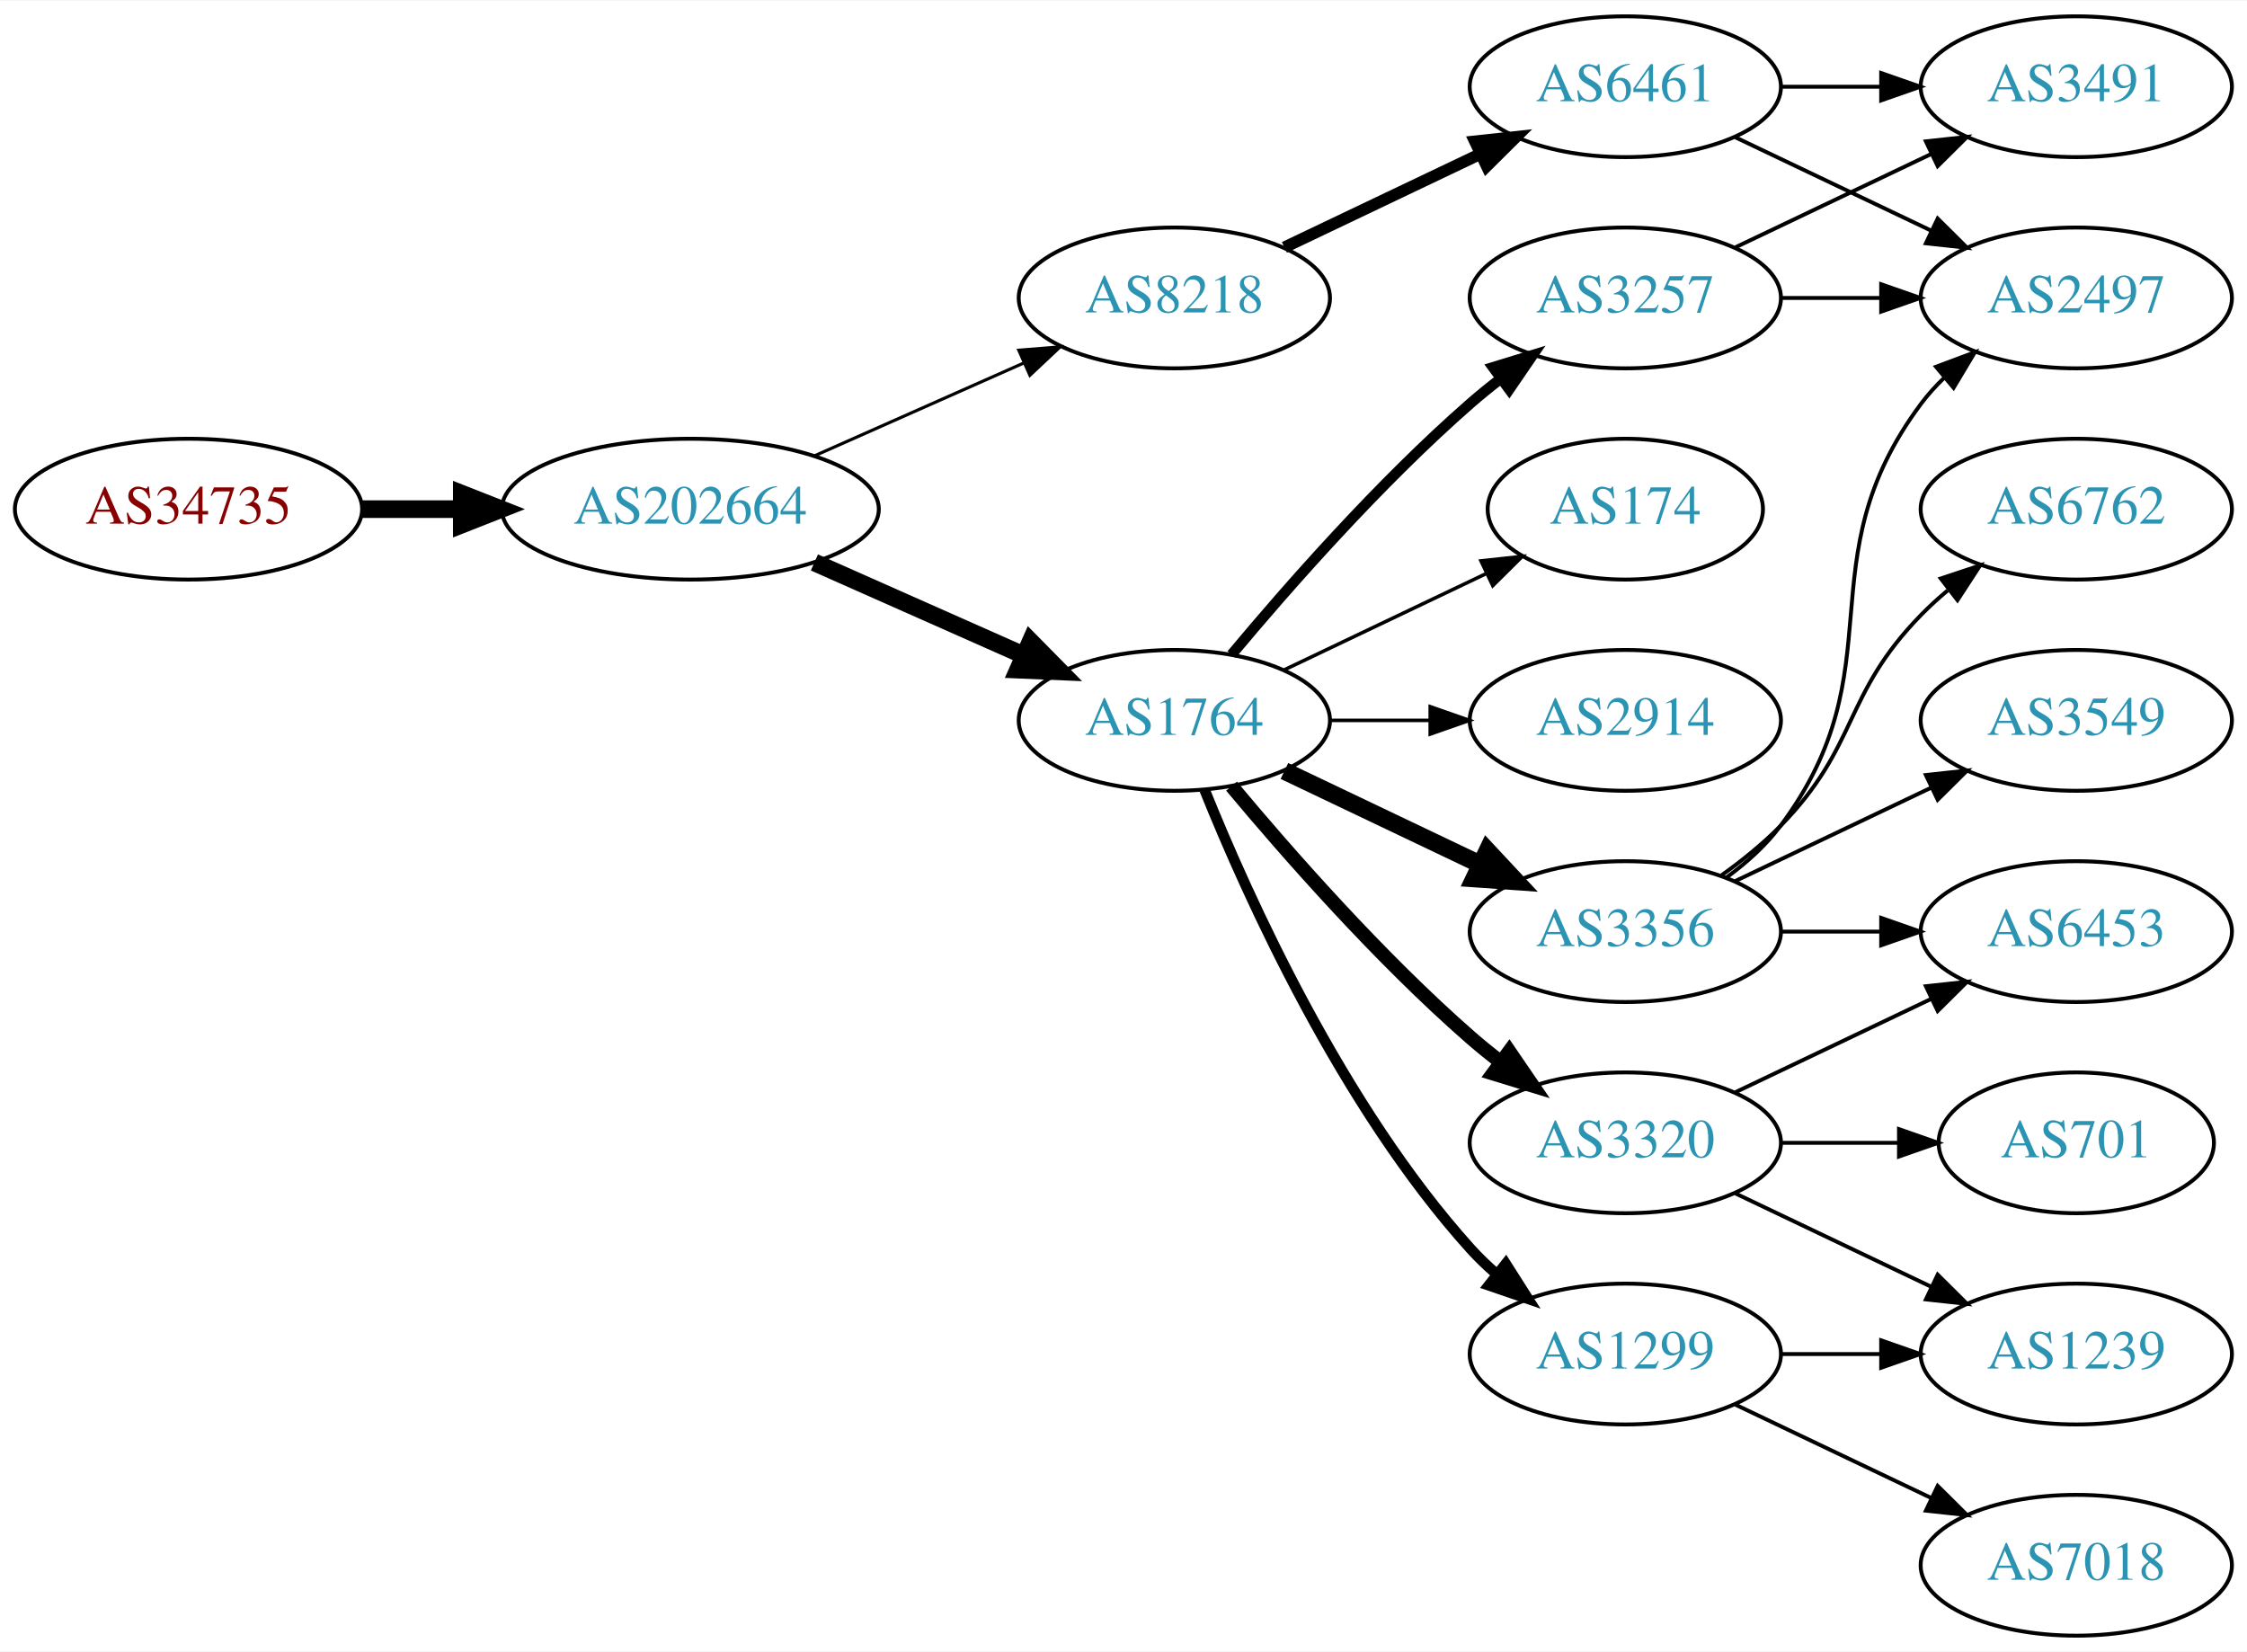
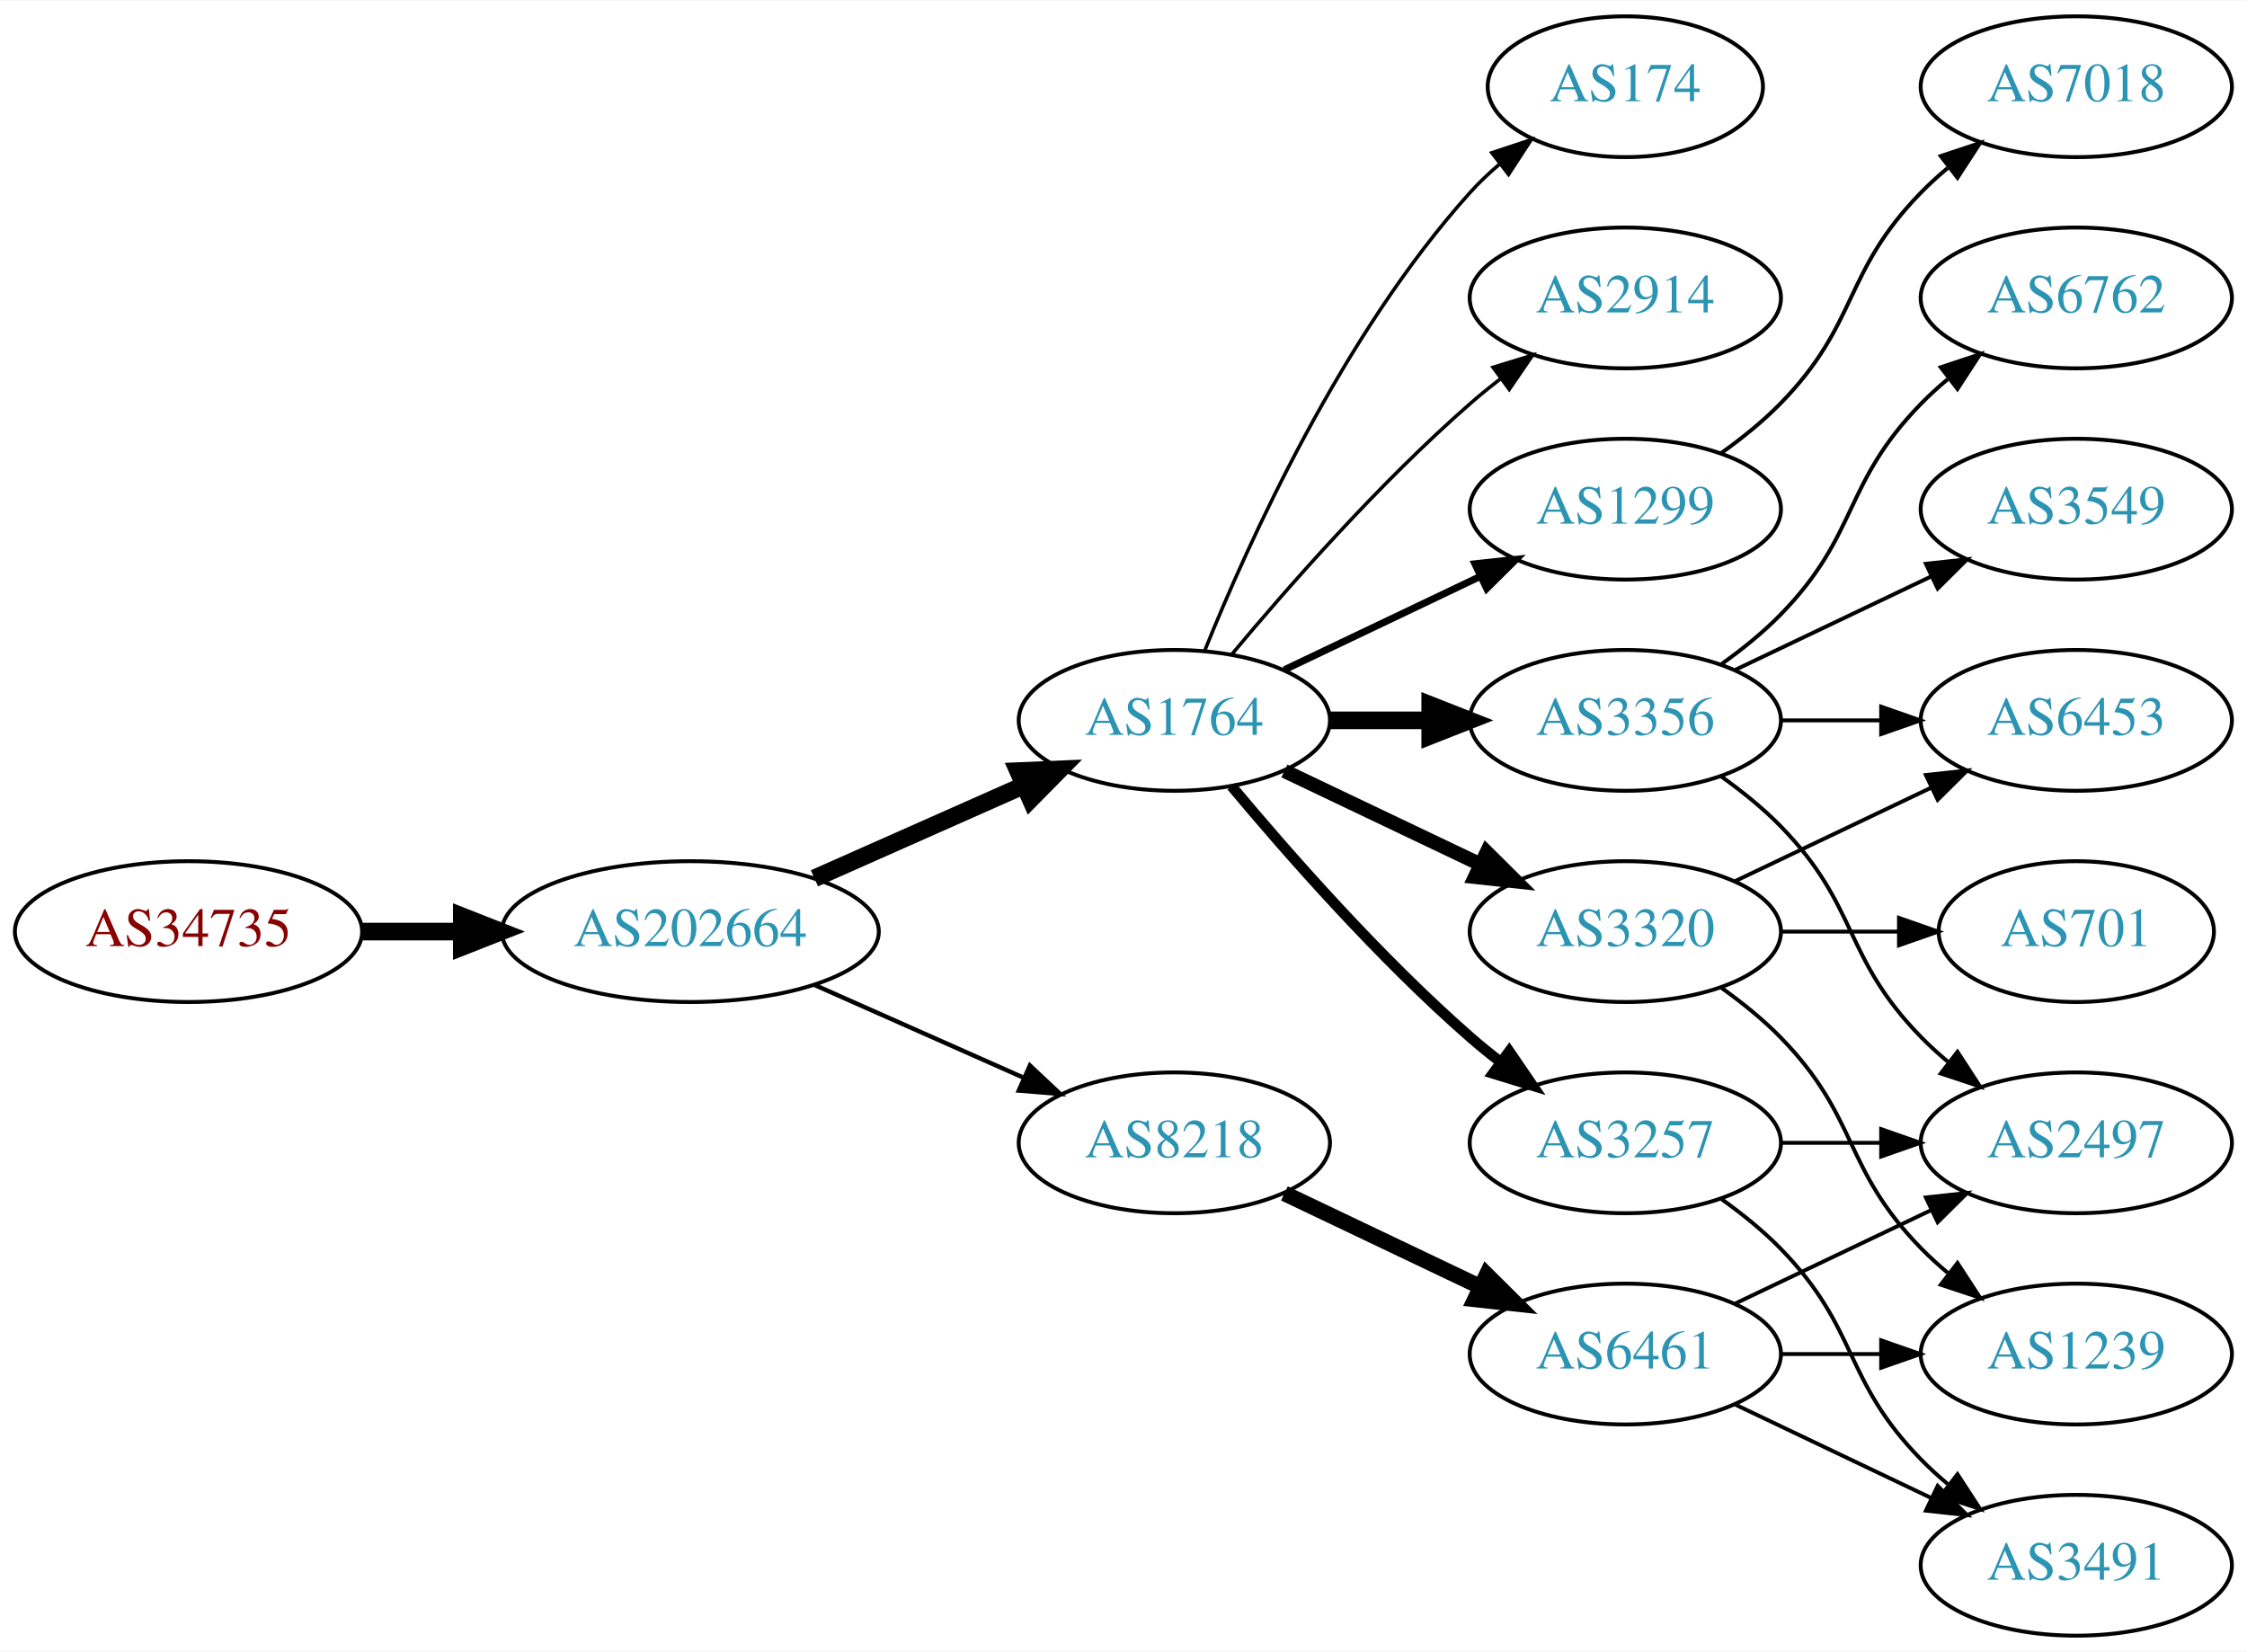
<svg xmlns="http://www.w3.org/2000/svg" xmlns:xlink="http://www.w3.org/1999/xlink" width="574pt" height="422pt" viewBox="0.00 0.00 574.46 422.00">
  <g id="graph0" class="graph" transform="scale(1 1) rotate(0) translate(4 418)">
    <polygon fill="white" stroke="none" points="-4,4 -4,-418 570.463,-418 570.463,4 -4,4" />
    <g id="node1" class="node">
      <g id="a_node1">
        <a xlink:href="/asn/34735" xlink:title="AS34735 ~ LKW-Walter-AG [AT]">
-           <ellipse fill="#ffffff" stroke="black" cx="44.196" cy="-288" rx="44.393" ry="18" />
-           <text text-anchor="middle" x="44.196" y="-284.3" font-family="Times,serif" font-size="14.00" fill="#880000">AS34735</text>
+           <ellipse fill="#ffffff" stroke="black" cx="44.196" cy="-180" rx="44.393" ry="18" />
+           <text text-anchor="middle" x="44.196" y="-176.3" font-family="Times,serif" font-size="14.00" fill="#880000">AS34735</text>
        </a>
      </g>
    </g>
    <g id="node2" class="node">
      <g id="a_node2">
        <a xlink:href="/asn/202664" xlink:title="AS202664 ~ AS Jumper GmbH [AT]">
-           <ellipse fill="#ffffff" stroke="black" cx="172.488" cy="-288" rx="48.192" ry="18" />
-           <text text-anchor="middle" x="172.488" y="-284.3" font-family="Times,serif" font-size="14.00" fill="#2c94b3">AS202664</text>
+           <ellipse fill="#ffffff" stroke="black" cx="172.488" cy="-180" rx="48.192" ry="18" />
+           <text text-anchor="middle" x="172.488" y="-176.3" font-family="Times,serif" font-size="14.00" fill="#2c94b3">AS202664</text>
        </a>
      </g>
    </g>
    <g id="edge1" class="edge">
-       <path fill="none" stroke="black" stroke-width="4.5" d="M88.659,-288C96.775,-288 105.373,-288 113.838,-288" />
-       <polygon fill="black" stroke="black" stroke-width="4.5" points="114.057,-291.938 124.057,-288 114.057,-284.063 114.057,-291.938" />
+       <path fill="none" stroke="black" stroke-width="4.5" d="M88.659,-180C96.775,-180 105.373,-180 113.838,-180" />
+       <polygon fill="black" stroke="black" stroke-width="4.5" points="114.057,-183.938 124.057,-180 114.057,-176.063 114.057,-183.938" />
    </g>
    <g id="node3" class="node">
      <g id="a_node3">
-         <a xlink:href="/asn/8218" xlink:title="AS8218 ~ legacy Neotelecoms [FR]">
-           <ellipse fill="#ffffff" stroke="black" cx="296.23" cy="-342" rx="39.794" ry="18" />
-           <text text-anchor="middle" x="296.23" y="-338.3" font-family="Times,serif" font-size="14.00" fill="#2c94b3">AS8218</text>
-         </a>
-       </g>
-     </g>
-     <g id="edge2" class="edge">
-       <path fill="none" stroke="black" stroke-width="0.794" d="M204.209,-301.626C220.493,-308.85 240.63,-317.781 257.819,-325.406" />
-       <polygon fill="black" stroke="black" stroke-width="0.794" points="256.462,-328.633 267.023,-329.488 259.301,-322.234 256.462,-328.633" />
-     </g>
-     <g id="node4" class="node">
-       <g id="a_node4">
        <a xlink:href="/asn/1764" xlink:title="AS1764 ~ NEXTLAYER-AS [AT]">
          <ellipse fill="#ffffff" stroke="black" cx="296.23" cy="-234" rx="39.794" ry="18" />
          <text text-anchor="middle" x="296.23" y="-230.3" font-family="Times,serif" font-size="14.00" fill="#2c94b3">AS1764</text>
        </a>
      </g>
    </g>
+     <g id="edge2" class="edge">
+       <path fill="none" stroke="black" stroke-width="4.5" d="M204.209,-193.626C220.493,-200.85 240.63,-209.781 257.819,-217.406" />
+       <polygon fill="black" stroke="black" stroke-width="4.5" points="256.285,-221.033 267.023,-221.488 259.478,-213.834 256.285,-221.033" />
+     </g>
+     <g id="node4" class="node">
+       <g id="a_node4">
+         <a xlink:href="/asn/8218" xlink:title="AS8218 ~ legacy Neotelecoms [FR]">
+           <ellipse fill="#ffffff" stroke="black" cx="296.23" cy="-126" rx="39.794" ry="18" />
+           <text text-anchor="middle" x="296.23" y="-122.3" font-family="Times,serif" font-size="14.00" fill="#2c94b3">AS8218</text>
+         </a>
+       </g>
+     </g>
    <g id="edge3" class="edge">
-       <path fill="none" stroke="black" stroke-width="4.5" d="M204.209,-274.374C220.493,-267.15 240.63,-258.219 257.819,-250.594" />
-       <polygon fill="black" stroke="black" stroke-width="4.5" points="259.478,-254.166 267.023,-246.512 256.285,-246.967 259.478,-254.166" />
+       <path fill="none" stroke="black" stroke-width="1.125" d="M204.209,-166.374C220.493,-159.15 240.63,-150.219 257.819,-142.594" />
+       <polygon fill="black" stroke="black" stroke-width="1.125" points="259.301,-145.766 267.023,-138.512 256.462,-139.367 259.301,-145.766" />
    </g>
    <g id="node5" class="node">
      <g id="a_node5">
-         <a xlink:href="/asn/6461" xlink:title="AS6461 ~ Zayo Bandwidth [US]">
-           <ellipse fill="#ffffff" stroke="black" cx="411.523" cy="-396" rx="39.794" ry="18" />
-           <text text-anchor="middle" x="411.523" y="-392.3" font-family="Times,serif" font-size="14.00" fill="#2c94b3">AS6461</text>
+         <a xlink:href="/asn/1299" xlink:title="AS1299 ~ Telia Carrier [EU]">
+           <ellipse fill="#ffffff" stroke="black" cx="411.523" cy="-288" rx="39.794" ry="18" />
+           <text text-anchor="middle" x="411.523" y="-284.3" font-family="Times,serif" font-size="14.00" fill="#2c94b3">AS1299</text>
        </a>
      </g>
    </g>
    <g id="edge4" class="edge">
-       <path fill="none" stroke="black" stroke-width="3" d="M324.367,-354.934C339.361,-362.081 358.182,-371.052 374.405,-378.785" />
-       <polygon fill="black" stroke="black" stroke-width="3" points="373.075,-382.028 383.608,-383.171 376.087,-375.709 373.075,-382.028" />
+       <path fill="none" stroke="black" stroke-width="1.8" d="M324.367,-246.934C339.361,-254.081 358.182,-263.052 374.405,-270.785" />
+       <polygon fill="black" stroke="black" stroke-width="1.8" points="373.075,-274.028 383.608,-275.171 376.087,-267.709 373.075,-274.028" />
    </g>
    <g id="node6" class="node">
      <g id="a_node6">
-         <a xlink:href="/asn/1299" xlink:title="AS1299 ~ Telia Carrier [EU]">
-           <ellipse fill="#ffffff" stroke="black" cx="411.523" cy="-72" rx="39.794" ry="18" />
-           <text text-anchor="middle" x="411.523" y="-68.3" font-family="Times,serif" font-size="14.00" fill="#2c94b3">AS1299</text>
+         <a xlink:href="/asn/3356" xlink:title="AS3356 ~ Level 3 Parent, LLC [US]">
+           <ellipse fill="#ffffff" stroke="black" cx="411.523" cy="-234" rx="39.794" ry="18" />
+           <text text-anchor="middle" x="411.523" y="-230.3" font-family="Times,serif" font-size="14.00" fill="#2c94b3">AS3356</text>
        </a>
      </g>
    </g>
    <g id="edge5" class="edge">
-       <path fill="none" stroke="black" stroke-width="2.7" d="M303.978,-216.213C315.029,-188.757 339.082,-135.422 371.877,-99 373.879,-96.776 376.098,-94.637 378.43,-92.603" />
-       <polygon fill="black" stroke="black" stroke-width="2.7" points="380.961,-95.065 386.649,-86.127 376.628,-89.567 380.961,-95.065" />
+       <path fill="none" stroke="black" stroke-width="4.5" d="M335.902,-234C344.105,-234 352.869,-234 361.401,-234" />
+       <polygon fill="black" stroke="black" stroke-width="4.5" points="361.641,-237.938 371.641,-234 361.641,-230.063 361.641,-237.938" />
    </g>
    <g id="node7" class="node">
      <g id="a_node7">
-         <a xlink:href="/asn/174" xlink:title="AS174 ~ Cogent Communications [US]">
-           <ellipse fill="#ffffff" stroke="black" cx="411.523" cy="-288" rx="35.194" ry="18" />
-           <text text-anchor="middle" x="411.523" y="-284.3" font-family="Times,serif" font-size="14.00" fill="#2c94b3">AS174</text>
+         <a xlink:href="/asn/3257" xlink:title="AS3257 ~ GTT [DE]">
+           <ellipse fill="#ffffff" stroke="black" cx="411.523" cy="-126" rx="39.794" ry="18" />
+           <text text-anchor="middle" x="411.523" y="-122.3" font-family="Times,serif" font-size="14.00" fill="#2c94b3">AS3257</text>
        </a>
      </g>
    </g>
    <g id="edge6" class="edge">
-       <path fill="none" stroke="black" stroke-width="0.9" d="M324.367,-246.934C339.798,-254.29 359.284,-263.577 375.819,-271.459" />
-       <polygon fill="black" stroke="black" stroke-width="0.9" points="374.628,-274.768 385.161,-275.911 377.64,-268.449 374.628,-274.768" />
+       <path fill="none" stroke="black" stroke-width="2.7" d="M310.86,-217.183C325.143,-200.071 348.689,-173.255 371.877,-153 374.342,-150.846 376.981,-148.706 379.678,-146.628" />
+       <polygon fill="black" stroke="black" stroke-width="2.7" points="381.851,-149.375 387.832,-140.63 377.703,-143.736 381.851,-149.375" />
    </g>
    <g id="node8" class="node">
      <g id="a_node8">
-         <a xlink:href="/asn/3257" xlink:title="AS3257 ~ GTT [DE]">
-           <ellipse fill="#ffffff" stroke="black" cx="411.523" cy="-342" rx="39.794" ry="18" />
-           <text text-anchor="middle" x="411.523" y="-338.3" font-family="Times,serif" font-size="14.00" fill="#2c94b3">AS3257</text>
+         <a xlink:href="/asn/3320" xlink:title="AS3320 ~ DTAG [DE]">
+           <ellipse fill="#ffffff" stroke="black" cx="411.523" cy="-180" rx="39.794" ry="18" />
+           <text text-anchor="middle" x="411.523" y="-176.3" font-family="Times,serif" font-size="14.00" fill="#2c94b3">AS3320</text>
        </a>
      </g>
    </g>
    <g id="edge7" class="edge">
-       <path fill="none" stroke="black" stroke-width="2.7" d="M310.86,-250.817C325.143,-267.929 348.689,-294.745 371.877,-315 374.342,-317.154 376.981,-319.294 379.678,-321.372" />
-       <polygon fill="black" stroke="black" stroke-width="2.7" points="377.703,-324.264 387.832,-327.37 381.851,-318.625 377.703,-324.264" />
+       <path fill="none" stroke="black" stroke-width="3.6" d="M324.367,-221.066C339.361,-213.919 358.182,-204.948 374.405,-197.215" />
+       <polygon fill="black" stroke="black" stroke-width="3.6" points="376.087,-200.291 383.608,-192.829 373.075,-193.972 376.087,-200.291" />
    </g>
    <g id="node9" class="node">
      <g id="a_node9">
-         <a xlink:href="/asn/3320" xlink:title="AS3320 ~ DTAG [DE]">
-           <ellipse fill="#ffffff" stroke="black" cx="411.523" cy="-126" rx="39.794" ry="18" />
-           <text text-anchor="middle" x="411.523" y="-122.3" font-family="Times,serif" font-size="14.00" fill="#2c94b3">AS3320</text>
+         <a xlink:href="/asn/174" xlink:title="AS174 ~ Cogent Communications [US]">
+           <ellipse fill="#ffffff" stroke="black" cx="411.523" cy="-396" rx="35.194" ry="18" />
+           <text text-anchor="middle" x="411.523" y="-392.3" font-family="Times,serif" font-size="14.00" fill="#2c94b3">AS174</text>
        </a>
      </g>
    </g>
    <g id="edge8" class="edge">
-       <path fill="none" stroke="black" stroke-width="3.6" d="M310.86,-217.183C325.143,-200.071 348.689,-173.255 371.877,-153 374.342,-150.846 376.981,-148.706 379.678,-146.628" />
-       <polygon fill="black" stroke="black" stroke-width="3.6" points="381.851,-149.375 387.832,-140.63 377.703,-143.736 381.851,-149.375" />
+       <path fill="none" stroke="black" stroke-width="0.9" d="M303.978,-251.787C315.029,-279.243 339.082,-332.578 371.877,-369 374.192,-371.572 376.797,-374.03 379.533,-376.343" />
+       <polygon fill="black" stroke="black" stroke-width="0.9" points="377.398,-379.117 387.456,-382.448 381.671,-373.572 377.398,-379.117" />
    </g>
    <g id="node10" class="node">
      <g id="a_node10">
-         <a xlink:href="/asn/3356" xlink:title="AS3356 ~ Level 3 Parent, LLC [US]">
-           <ellipse fill="#ffffff" stroke="black" cx="411.523" cy="-180" rx="39.794" ry="18" />
-           <text text-anchor="middle" x="411.523" y="-176.3" font-family="Times,serif" font-size="14.00" fill="#2c94b3">AS3356</text>
+         <a xlink:href="/asn/2914" xlink:title="AS2914 ~ NTT America, Inc. [US]">
+           <ellipse fill="#ffffff" stroke="black" cx="411.523" cy="-342" rx="39.794" ry="18" />
+           <text text-anchor="middle" x="411.523" y="-338.3" font-family="Times,serif" font-size="14.00" fill="#2c94b3">AS2914</text>
        </a>
      </g>
    </g>
    <g id="edge9" class="edge">
-       <path fill="none" stroke="black" stroke-width="4.5" d="M324.367,-221.066C339.361,-213.919 358.182,-204.948 374.405,-197.215" />
-       <polygon fill="black" stroke="black" stroke-width="4.5" points="376.275,-200.686 383.608,-192.829 372.887,-193.577 376.275,-200.686" />
+       <path fill="none" stroke="black" stroke-width="0.9" d="M310.86,-250.817C325.143,-267.929 348.689,-294.745 371.877,-315 374.342,-317.154 376.981,-319.294 379.678,-321.372" />
+       <polygon fill="black" stroke="black" stroke-width="0.9" points="377.703,-324.264 387.832,-327.37 381.851,-318.625 377.703,-324.264" />
+     </g>
+     <g id="node15" class="node">
+       <g id="a_node15">
+         <a xlink:href="/asn/6461" xlink:title="AS6461 ~ Zayo Bandwidth [US]">
+           <ellipse fill="#ffffff" stroke="black" cx="411.523" cy="-72" rx="39.794" ry="18" />
+           <text text-anchor="middle" x="411.523" y="-68.3" font-family="Times,serif" font-size="14.00" fill="#2c94b3">AS6461</text>
+         </a>
+       </g>
+     </g>
+     <g id="edge14" class="edge">
+       <path fill="none" stroke="black" stroke-width="4" d="M324.367,-113.066C339.361,-105.919 358.182,-96.948 374.405,-89.215" />
+       <polygon fill="black" stroke="black" stroke-width="4" points="376.087,-92.291 383.608,-84.829 373.075,-85.972 376.087,-92.291" />
+     </g>
+     <g id="node19" class="node">
+       <g id="a_node19">
+         <a xlink:href="/asn/7018" xlink:title="AS7018 ~ AT&amp;T Services, Inc. [US]">
+           <ellipse fill="#ffffff" stroke="black" cx="526.816" cy="-396" rx="39.794" ry="18" />
+           <text text-anchor="middle" x="526.816" y="-392.3" font-family="Times,serif" font-size="14.00" fill="#2c94b3">AS7018</text>
+         </a>
+       </g>
+     </g>
+     <g id="edge23" class="edge">
+       <path fill="none" stroke="black" d="M436.117,-302.389C441.373,-306.148 446.705,-310.437 451.17,-315 471.342,-335.617 466.997,-348.383 487.17,-369 489.262,-371.139 491.546,-373.218 493.922,-375.21" />
+       <polygon fill="black" stroke="black" points="492.166,-378.275 502.222,-381.611 496.441,-372.732 492.166,-378.275" />
    </g>
    <g id="node11" class="node">
      <g id="a_node11">
-         <a xlink:href="/asn/2914" xlink:title="AS2914 ~ NTT America, Inc. [US]">
-           <ellipse fill="#ffffff" stroke="black" cx="411.523" cy="-234" rx="39.794" ry="18" />
-           <text text-anchor="middle" x="411.523" y="-230.3" font-family="Times,serif" font-size="14.00" fill="#2c94b3">AS2914</text>
+         <a xlink:href="/asn/6762" xlink:title="AS6762 ~ TELECOM ITALIA SPARKLE S.p.A. [IT]">
+           <ellipse fill="#ffffff" stroke="black" cx="526.816" cy="-342" rx="39.794" ry="18" />
+           <text text-anchor="middle" x="526.816" y="-338.3" font-family="Times,serif" font-size="14.00" fill="#2c94b3">AS6762</text>
        </a>
      </g>
    </g>
    <g id="edge10" class="edge">
-       <path fill="none" stroke="black" stroke-width="0.9" d="M335.902,-234C344.105,-234 352.869,-234 361.401,-234" />
-       <polygon fill="black" stroke="black" stroke-width="0.9" points="361.641,-237.5 371.641,-234 361.641,-230.5 361.641,-237.5" />
+       <path fill="none" stroke="black" d="M436.117,-248.389C441.373,-252.148 446.705,-256.437 451.17,-261 471.342,-281.617 466.997,-294.383 487.17,-315 489.262,-317.139 491.546,-319.218 493.922,-321.21" />
+       <polygon fill="black" stroke="black" points="492.166,-324.275 502.222,-327.611 496.441,-318.732 492.166,-324.275" />
    </g>
    <g id="node12" class="node">
      <g id="a_node12">
-         <a xlink:href="/asn/3491" xlink:title="AS3491 ~ PCCW Global, Inc. [US]">
-           <ellipse fill="#ffffff" stroke="black" cx="526.816" cy="-396" rx="39.794" ry="18" />
-           <text text-anchor="middle" x="526.816" y="-392.3" font-family="Times,serif" font-size="14.00" fill="#2c94b3">AS3491</text>
-         </a>
-       </g>
-     </g>
-     <g id="edge22" class="edge">
-       <path fill="none" stroke="black" d="M451.195,-396C459.398,-396 468.162,-396 476.694,-396" />
-       <polygon fill="black" stroke="black" points="476.934,-399.5 486.934,-396 476.933,-392.5 476.934,-399.5" />
+         <a xlink:href="/asn/3549" xlink:title="AS3549 ~ Level 3 Parent, LLC [US]">
+           <ellipse fill="#ffffff" stroke="black" cx="526.816" cy="-288" rx="39.794" ry="18" />
+           <text text-anchor="middle" x="526.816" y="-284.3" font-family="Times,serif" font-size="14.00" fill="#2c94b3">AS3549</text>
+         </a>
+       </g>
+     </g>
+     <g id="edge11" class="edge">
+       <path fill="none" stroke="black" d="M439.66,-246.934C454.654,-254.081 473.475,-263.052 489.698,-270.785" />
+       <polygon fill="black" stroke="black" points="488.368,-274.028 498.901,-275.171 491.38,-267.709 488.368,-274.028" />
    </g>
    <g id="node13" class="node">
      <g id="a_node13">
        <a xlink:href="/asn/2497" xlink:title="AS2497 ~ Internet Initiative Japan Inc. [JP]">
-           <ellipse fill="#ffffff" stroke="black" cx="526.816" cy="-342" rx="39.794" ry="18" />
-           <text text-anchor="middle" x="526.816" y="-338.3" font-family="Times,serif" font-size="14.00" fill="#2c94b3">AS2497</text>
-         </a>
-       </g>
-     </g>
-     <g id="edge23" class="edge">
-       <path fill="none" stroke="black" d="M439.66,-383.066C454.654,-375.919 473.475,-366.948 489.698,-359.215" />
-       <polygon fill="black" stroke="black" points="491.38,-362.291 498.901,-354.829 488.368,-355.972 491.38,-362.291" />
-     </g>
-     <g id="node18" class="node">
-       <g id="a_node18">
+           <ellipse fill="#ffffff" stroke="black" cx="526.816" cy="-126" rx="39.794" ry="18" />
+           <text text-anchor="middle" x="526.816" y="-122.3" font-family="Times,serif" font-size="14.00" fill="#2c94b3">AS2497</text>
+         </a>
+       </g>
+     </g>
+     <g id="edge12" class="edge">
+       <path fill="none" stroke="black" d="M436.117,-219.611C441.373,-215.852 446.705,-211.563 451.17,-207 471.342,-186.383 466.997,-173.617 487.17,-153 489.262,-150.861 491.546,-148.782 493.922,-146.79" />
+       <polygon fill="black" stroke="black" points="496.441,-149.268 502.222,-140.389 492.166,-143.725 496.441,-149.268" />
+     </g>
+     <g id="node14" class="node">
+       <g id="a_node14">
+         <a xlink:href="/asn/6453" xlink:title="AS6453 ~ TATA COMMUNICATIONS (AMERICA) INC [US]">
+           <ellipse fill="#ffffff" stroke="black" cx="526.816" cy="-234" rx="39.794" ry="18" />
+           <text text-anchor="middle" x="526.816" y="-230.3" font-family="Times,serif" font-size="14.00" fill="#2c94b3">AS6453</text>
+         </a>
+       </g>
+     </g>
+     <g id="edge13" class="edge">
+       <path fill="none" stroke="black" d="M451.195,-234C459.398,-234 468.162,-234 476.694,-234" />
+       <polygon fill="black" stroke="black" points="476.934,-237.5 486.934,-234 476.933,-230.5 476.934,-237.5" />
+     </g>
+     <g id="edge19" class="edge">
+       <path fill="none" stroke="black" d="M451.195,-126C459.398,-126 468.162,-126 476.694,-126" />
+       <polygon fill="black" stroke="black" points="476.934,-129.5 486.934,-126 476.933,-122.5 476.934,-129.5" />
+     </g>
+     <g id="node17" class="node">
+       <g id="a_node17">
+         <a xlink:href="/asn/3491" xlink:title="AS3491 ~ PCCW Global, Inc. [US]">
+           <ellipse fill="#ffffff" stroke="black" cx="526.816" cy="-18" rx="39.794" ry="18" />
+           <text text-anchor="middle" x="526.816" y="-14.3" font-family="Times,serif" font-size="14.00" fill="#2c94b3">AS3491</text>
+         </a>
+       </g>
+     </g>
+     <g id="edge18" class="edge">
+       <path fill="none" stroke="black" d="M436.117,-111.611C441.373,-107.852 446.705,-103.563 451.17,-99 471.342,-78.383 466.997,-65.617 487.17,-45 489.262,-42.861 491.546,-40.782 493.922,-38.79" />
+       <polygon fill="black" stroke="black" points="496.441,-41.268 502.222,-32.389 492.166,-35.725 496.441,-41.268" />
+     </g>
+     <g id="edge21" class="edge">
+       <path fill="none" stroke="black" d="M439.66,-192.934C454.654,-200.081 473.475,-209.052 489.698,-216.785" />
+       <polygon fill="black" stroke="black" points="488.368,-220.028 498.901,-221.171 491.38,-213.709 488.368,-220.028" />
+     </g>
+     <g id="node16" class="node">
+       <g id="a_node16">
        <a xlink:href="/asn/1239" xlink:title="AS1239 ~ Sprint [US]">
          <ellipse fill="#ffffff" stroke="black" cx="526.816" cy="-72" rx="39.794" ry="18" />
          <text text-anchor="middle" x="526.816" y="-68.3" font-family="Times,serif" font-size="14.00" fill="#2c94b3">AS1239</text>
        </a>
      </g>
    </g>
    <g id="edge20" class="edge">
+       <path fill="none" stroke="black" d="M436.117,-165.611C441.373,-161.852 446.705,-157.563 451.17,-153 471.342,-132.383 466.997,-119.617 487.17,-99 489.262,-96.861 491.546,-94.782 493.922,-92.79" />
+       <polygon fill="black" stroke="black" points="496.441,-95.268 502.222,-86.389 492.166,-89.725 496.441,-95.268" />
+     </g>
+     <g id="node18" class="node">
+       <g id="a_node18">
+         <a xlink:href="/asn/701" xlink:title="AS701 ~ UUNET [US]">
+           <ellipse fill="#ffffff" stroke="black" cx="526.816" cy="-180" rx="35.194" ry="18" />
+           <text text-anchor="middle" x="526.816" y="-176.3" font-family="Times,serif" font-size="14.00" fill="#2c94b3">AS701</text>
+         </a>
+       </g>
+     </g>
+     <g id="edge22" class="edge">
+       <path fill="none" stroke="black" d="M451.195,-180C460.901,-180 471.391,-180 481.354,-180" />
+       <polygon fill="black" stroke="black" points="481.491,-183.5 491.491,-180 481.49,-176.5 481.491,-183.5" />
+     </g>
+     <g id="edge16" class="edge">
+       <path fill="none" stroke="black" d="M439.66,-84.934C454.654,-92.081 473.475,-101.052 489.698,-108.785" />
+       <polygon fill="black" stroke="black" points="488.368,-112.028 498.901,-113.171 491.38,-105.709 488.368,-112.028" />
+     </g>
+     <g id="edge15" class="edge">
      <path fill="none" stroke="black" d="M451.195,-72C459.398,-72 468.162,-72 476.694,-72" />
      <polygon fill="black" stroke="black" points="476.934,-75.5 486.934,-72 476.933,-68.5 476.934,-75.5" />
    </g>
-     <g id="node19" class="node">
-       <g id="a_node19">
-         <a xlink:href="/asn/7018" xlink:title="AS7018 ~ ATT-INTERNET4 [US]">
-           <ellipse fill="#ffffff" stroke="black" cx="526.816" cy="-18" rx="39.794" ry="18" />
-           <text text-anchor="middle" x="526.816" y="-14.3" font-family="Times,serif" font-size="14.00" fill="#2c94b3">AS7018</text>
-         </a>
-       </g>
-     </g>
-     <g id="edge21" class="edge">
+     <g id="edge17" class="edge">
      <path fill="none" stroke="black" d="M439.66,-59.066C454.654,-51.919 473.475,-42.948 489.698,-35.215" />
      <polygon fill="black" stroke="black" points="491.38,-38.291 498.901,-30.829 488.368,-31.972 491.38,-38.291" />
    </g>
-     <g id="edge11" class="edge">
-       <path fill="none" stroke="black" d="M439.66,-354.934C454.654,-362.081 473.475,-371.052 489.698,-378.785" />
-       <polygon fill="black" stroke="black" points="488.368,-382.028 498.901,-383.171 491.38,-375.709 488.368,-382.028" />
-     </g>
-     <g id="edge12" class="edge">
-       <path fill="none" stroke="black" d="M451.195,-342C459.398,-342 468.162,-342 476.694,-342" />
-       <polygon fill="black" stroke="black" points="476.934,-345.5 486.934,-342 476.933,-338.5 476.934,-345.5" />
-     </g>
-     <g id="node14" class="node">
-       <g id="a_node14">
-         <a xlink:href="/asn/6453" xlink:title="AS6453 ~ TATA COMMUNICATIONS (AMERICA) INC [US]">
-           <ellipse fill="#ffffff" stroke="black" cx="526.816" cy="-180" rx="39.794" ry="18" />
-           <text text-anchor="middle" x="526.816" y="-176.3" font-family="Times,serif" font-size="14.00" fill="#2c94b3">AS6453</text>
-         </a>
-       </g>
-     </g>
-     <g id="edge17" class="edge">
-       <path fill="none" stroke="black" d="M439.66,-138.934C454.654,-146.081 473.475,-155.052 489.698,-162.785" />
-       <polygon fill="black" stroke="black" points="488.368,-166.028 498.901,-167.171 491.38,-159.709 488.368,-166.028" />
-     </g>
-     <g id="node17" class="node">
-       <g id="a_node17">
-         <a xlink:href="/asn/701" xlink:title="AS701 ~ UUNET [US]">
-           <ellipse fill="#ffffff" stroke="black" cx="526.816" cy="-126" rx="35.194" ry="18" />
-           <text text-anchor="middle" x="526.816" y="-122.3" font-family="Times,serif" font-size="14.00" fill="#2c94b3">AS701</text>
-         </a>
-       </g>
-     </g>
-     <g id="edge18" class="edge">
-       <path fill="none" stroke="black" d="M451.195,-126C460.901,-126 471.391,-126 481.354,-126" />
-       <polygon fill="black" stroke="black" points="481.491,-129.5 491.491,-126 481.49,-122.5 481.491,-129.5" />
-     </g>
-     <g id="edge19" class="edge">
-       <path fill="none" stroke="black" d="M439.66,-113.066C454.654,-105.919 473.475,-96.948 489.698,-89.215" />
-       <polygon fill="black" stroke="black" points="491.38,-92.291 498.901,-84.829 488.368,-85.972 491.38,-92.291" />
-     </g>
-     <g id="edge15" class="edge">
-       <path fill="none" stroke="black" d="M437.454,-193.882C442.53,-197.611 447.448,-202.016 451.17,-207 481.441,-247.542 456.898,-274.458 487.17,-315 488.914,-317.336 490.921,-319.545 493.085,-321.617" />
-       <polygon fill="black" stroke="black" points="490.963,-324.405 500.885,-328.118 495.444,-319.027 490.963,-324.405" />
-     </g>
-     <g id="edge13" class="edge">
-       <path fill="none" stroke="black" d="M451.195,-180C459.398,-180 468.162,-180 476.694,-180" />
-       <polygon fill="black" stroke="black" points="476.934,-183.5 486.934,-180 476.933,-176.5 476.934,-183.5" />
-     </g>
-     <g id="node15" class="node">
-       <g id="a_node15">
-         <a xlink:href="/asn/6762" xlink:title="AS6762 ~ TELECOM ITALIA SPARKLE S.p.A. [IT]">
-           <ellipse fill="#ffffff" stroke="black" cx="526.816" cy="-288" rx="39.794" ry="18" />
-           <text text-anchor="middle" x="526.816" y="-284.3" font-family="Times,serif" font-size="14.00" fill="#2c94b3">AS6762</text>
-         </a>
-       </g>
-     </g>
-     <g id="edge14" class="edge">
-       <path fill="none" stroke="black" d="M436.117,-194.389C441.373,-198.148 446.705,-202.437 451.17,-207 471.342,-227.617 466.997,-240.383 487.17,-261 489.262,-263.139 491.546,-265.218 493.922,-267.21" />
-       <polygon fill="black" stroke="black" points="492.166,-270.275 502.222,-273.611 496.441,-264.732 492.166,-270.275" />
-     </g>
-     <g id="node16" class="node">
-       <g id="a_node16">
-         <a xlink:href="/asn/3549" xlink:title="AS3549 ~ Level 3 Parent, LLC [US]">
-           <ellipse fill="#ffffff" stroke="black" cx="526.816" cy="-234" rx="39.794" ry="18" />
-           <text text-anchor="middle" x="526.816" y="-230.3" font-family="Times,serif" font-size="14.00" fill="#2c94b3">AS3549</text>
-         </a>
-       </g>
-     </g>
-     <g id="edge16" class="edge">
-       <path fill="none" stroke="black" d="M439.66,-192.934C454.654,-200.081 473.475,-209.052 489.698,-216.785" />
-       <polygon fill="black" stroke="black" points="488.368,-220.028 498.901,-221.171 491.38,-213.709 488.368,-220.028" />
-     </g>
  </g>
</svg>
